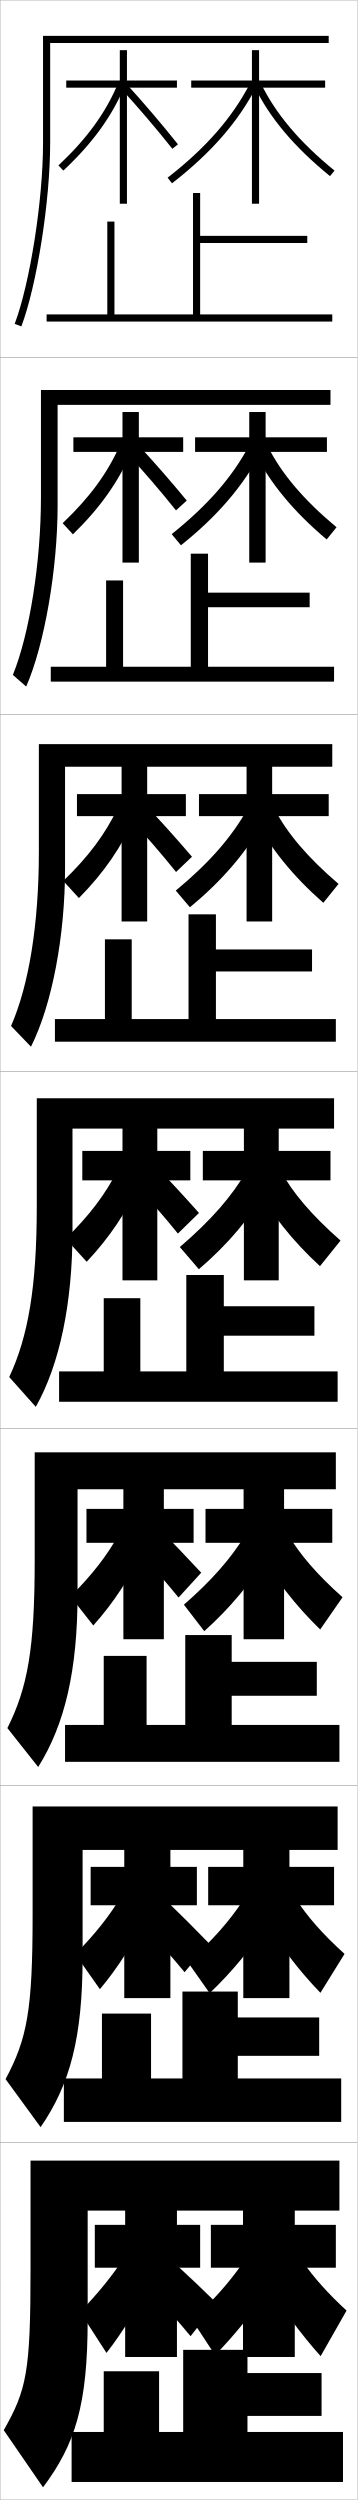
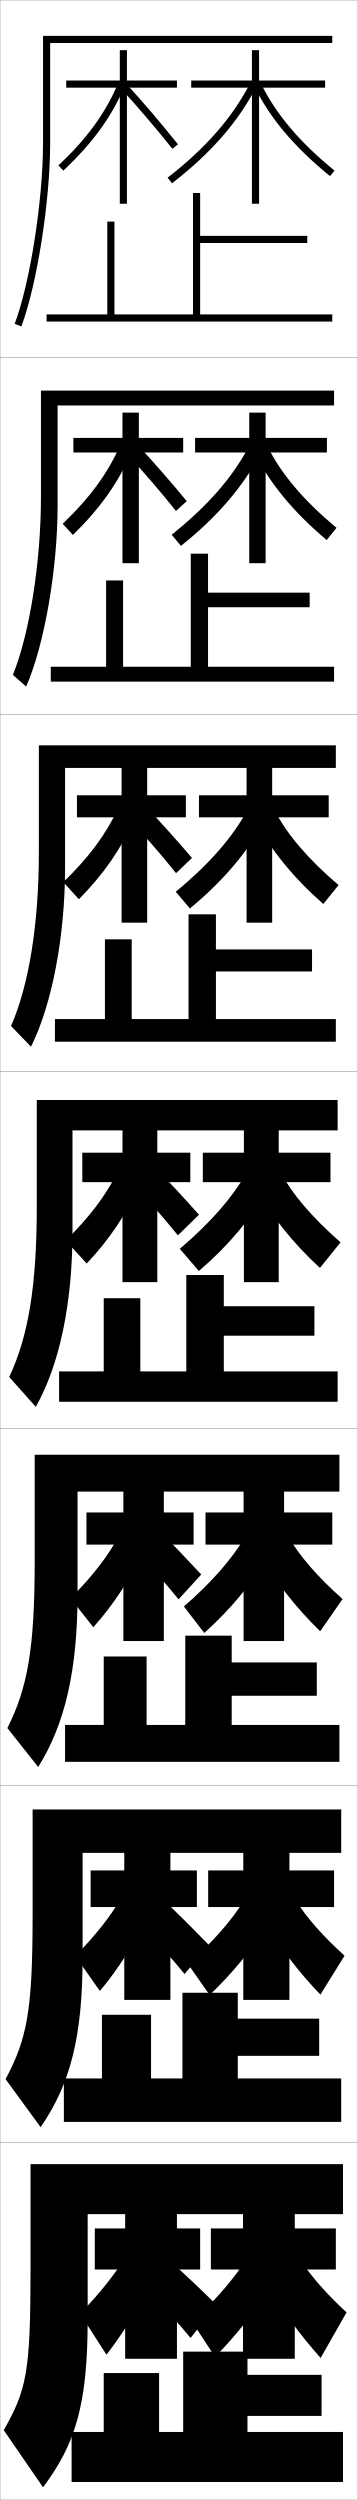
<svg xmlns="http://www.w3.org/2000/svg" width="100.1" height="700.1" viewBox="0 0 100.1 700.1" overflow="visible" enable-background="new 0 0 100.1 700.1" xml:space="preserve">
  <g id="glyphs">
    <g>
      <rect x="0.05" y="0.05" fill="none" stroke="#999999" stroke-width="0.1" width="100" height="100" />
      <rect x="0.05" y="100.05" fill="none" stroke="#999999" stroke-width="0.1" width="100" height="100" />
      <rect x="0.05" y="200.05" fill="none" stroke="#999999" stroke-width="0.1" width="100" height="100" />
      <rect x="0.05" y="300.05" fill="none" stroke="#999999" stroke-width="0.1" width="100" height="100" />
      <rect x="0.05" y="400.05" fill="none" stroke="#999999" stroke-width="0.1" width="100" height="100" />
      <rect x="0.05" y="500.05" fill="none" stroke="#999999" stroke-width="0.1" width="100" height="100" />
      <rect x="0.05" y="600.05" fill="none" stroke="#999999" stroke-width="0.1" width="100" height="100" />
    </g>
-     <polygon points="44.55,681.05 44.55,664.05 29.05,664.05 29.05,681.05      20.05,681.05 20.05,695.05 96.05,695.05 96.05,681.05 69.3,681.05      69.3,676.55 90.05,676.55 90.05,664.55 69.3,664.55 69.3,658.05      51.3,658.05 51.3,681.05 " />
-     <polygon points="89.383,564.966 66.591,564.966 66.591,557.716 51.091,557.716      51.091,582.05 42.3,582.05 42.3,563.883 28.549,563.883 28.549,582.05      17.883,582.05 17.883,594.217 95.549,594.217 95.549,582.05 66.591,582.05      66.591,575.716 89.383,575.716 " />
-     <polygon points="88.716,465.383 64.883,465.383 64.883,457.883 51.883,457.883      51.883,483.05 41.05,483.05 41.05,463.717 29.05,463.717 29.05,483.05      18.216,483.05 18.216,493.383 95.05,493.383 95.05,483.05 64.883,483.05      64.883,474.883 88.716,474.883 " />
+     <polygon points="44.55,681.05 44.55,664.55 29.05,664.55 29.05,681.05      20.05,681.05 20.05,695.05 96.05,695.05 96.05,681.05 69.3,681.05      69.3,676.55 90.05,676.55 90.05,665.05 69.3,665.05 69.3,658.55      51.3,658.55 51.3,681.05 " />
+     <polygon points="89.383,565.3 66.591,565.3 66.591,558.05 51.091,558.05      51.091,582.05 42.3,582.05 42.3,564.217 28.549,564.217 28.549,582.05      17.883,582.05 17.883,594.217 95.549,594.217 95.549,582.05 66.591,582.05      66.591,575.716 89.383,575.716 " />
+     <polygon points="88.716,465.55 64.883,465.55 64.883,458.05 51.883,458.05      51.883,483.05 41.05,483.05 41.05,463.884 29.05,463.884 29.05,483.05      18.216,483.05 18.216,493.383 95.05,493.383 95.05,483.05 64.883,483.05      64.883,474.883 88.716,474.883 " />
    <g>
      <polygon points="56.05,88.05 56.05,68.05 86.05,68.05 86.05,66.05       56.05,66.05 56.05,54.05 54.05,54.05 54.05,88.05 32.05,88.05       32.05,62.05 30.05,62.05 30.05,88.05 13.05,88.05 13.05,90.05       93.05,90.05 93.05,88.05 " />
      <polygon points="93.549,186.716 58.258,186.716 58.258,170.05 86.716,170.05       86.716,165.966 58.258,165.966 58.258,155.05 53.424,155.05 53.424,186.716       34.466,186.716 34.466,162.55 29.716,162.55 29.716,186.716 14.216,186.716       14.216,190.883 93.549,190.883 " />
      <polygon points="94.05,285.383 60.466,285.383 60.466,272.05 87.383,272.05       87.383,265.883 60.466,265.883 60.466,256.05 52.8,256.05 52.8,285.383       36.883,285.383 36.883,263.05 29.383,263.05 29.383,285.383 15.383,285.383       15.383,291.716 94.05,291.716 " />
      <polygon points="88.05,365.8 62.675,365.8 62.675,357.05 52.175,357.05       52.175,384.05 39.3,384.05 39.3,363.55 29.05,363.55 29.05,384.05       16.55,384.05 16.55,392.55 94.55,392.55 94.55,384.05 62.675,384.05       62.675,374.05 88.05,374.05 " />
    </g>
    <g>
-       <path d="M14.05,12.05h78v-2h-80v30c0,16.008-3.635,39.202-7.937,50.648l1.872,0.703      c4.372-11.631,8.064-35.146,8.064-51.352V12.05z" />
-       <path d="M92.549,109.216H11.466v30.083c0,18.152-3.216,38.289-7.864,49.707      l3.727,3.253c5.152-11.709,8.804-33.146,8.804-50.626v-28.25h76.417V109.216z" />
-       <path d="M93.05,208.383H10.883v30.167c0,20.295-2.799,37.376-7.792,48.766      l5.582,5.802c5.932-11.786,9.543-31.145,9.543-49.901v-28.5h74.833V208.383z" />
-       <path d="M93.55,307.55h-83.25v30.25c0,22.439-2.381,36.463-7.719,47.824l7.437,8.352      c6.712-11.864,10.282-29.145,10.282-49.176v-28.75h73.25V307.55z" />
-       <path d="M94.049,406.716H9.716v30.334c0,24.584-1.963,35.549-7.646,46.883      l8.625,10.9c7.492-11.941,11.021-27.144,11.021-48.45v-29.333h72.333V406.716z" />
-       <path d="M94.55,505.883H9.133v30.417c0,26.728-1.544,34.636-7.573,45.941      l9.812,13.45c8.272-12.02,11.761-25.143,11.761-47.725v-29.917h71.417V505.883z" />
-       <path d="M95.05,619.05v-14h-86.5v30.5c0,28.872-1.126,33.723-7.5,45l11,16      c9.052-12.098,12.5-23.143,12.5-47v-30.5H95.05z" />
+       <path d="M14.05,12.05h79v-2h-81v30c0,16.008-3.635,39.202-7.937,50.648l1.872,0.703      c4.372-11.631,8.064-35.146,8.064-51.352V12.05z" />
+       <path d="M93.549,109.383H11.466v29.917c0,18.152-3.216,38.289-7.864,49.707      l3.727,3.253c5.152-11.709,8.804-33.146,8.804-50.626v-28.083h77.417V109.383z" />
+       <path d="M94.05,208.716H10.883v29.833c0,20.295-2.799,37.376-7.792,48.766      l5.582,5.802c5.932-11.786,9.543-31.145,9.543-49.901v-28.167h75.833V208.716z" />
+       <path d="M94.55,308.05h-84.25v29.75c0,22.439-2.381,36.463-7.719,47.824l7.437,8.352      c6.712-11.864,10.282-29.145,10.282-49.176v-28.25h74.25V308.05z" />
+       <path d="M95.049,407.383H9.716v29.667c0,24.584-1.963,35.549-7.646,46.883      l8.625,10.9c7.492-11.941,11.021-27.144,11.021-48.45v-28.667h73.333V407.383z" />
+       <path d="M95.55,506.717H9.133v29.583c0,26.728-1.544,34.636-7.573,45.941      l9.812,13.45c8.272-12.02,11.761-25.143,11.761-47.725v-29.084h72.417V506.717z" />
+       <path d="M96.05,620.05v-14h-87.5v29.5c0,28.872-1.126,33.723-7.5,45l11,16      c9.052-12.098,12.5-23.143,12.5-47v-29.5H96.05z" />
    </g>
    <g>
      <polygon points="91.05,22.55 72.55,22.55 72.55,14.05 70.55,14.05       70.55,22.55 53.55,22.55 53.55,24.55 70.55,24.55 70.55,57.05       72.55,57.05 72.55,24.55 91.05,24.55 " />
      <path d="M46.936,49.761l1.229,1.578c11.062-8.608,18.616-17.294,23.775-27.332      l-1.779-0.914C65.139,32.863,57.759,41.337,46.936,49.761z" />
      <path d="M71.147,23.981c4.241,8.865,11.199,17.155,21.271,25.345l1.262-1.553      c-9.838-7.998-16.618-16.062-20.729-24.655L71.147,23.981z" />
    </g>
    <g>
-       <polygon points="69.799,115.383 69.799,122.466 54.633,122.466 54.633,126.55       69.799,126.55 69.799,157.55 74.383,157.55 74.383,126.55 91.55,126.55       91.55,122.466 74.383,122.466 74.383,115.383 " />
-       <path d="M48.076,149.581l2.597,3.122c10.128-8.101,17.27-16.406,22.334-25.911      l-3.26-2.023C65.093,133.538,58.243,141.436,48.076,149.581z" />
-       <path d="M74.899,124.795c3.764,7.642,10.086,15.153,19.343,22.857l-2.762,3.423      c-9.307-7.845-15.981-15.937-20.303-24.635L74.899,124.795z" />
+       <polygon points="69.799,115.549 69.799,122.633 54.633,122.633 54.633,126.716       69.799,126.716 69.799,157.716 74.383,157.716 74.383,126.716 91.55,126.716       91.55,122.633 74.383,122.633 74.383,115.549 " />
+       <path d="M48.076,149.748l2.597,3.122c10.128-8.101,17.27-16.406,22.334-25.911      l-3.26-2.023C65.093,133.705,58.243,141.602,48.076,149.748z" />
+       <path d="M74.899,124.961c3.764,7.642,10.086,15.153,19.343,22.857l-2.762,3.423      c-9.307-7.845-15.981-15.937-20.303-24.635L74.899,124.961z" />
    </g>
    <g>
-       <polygon points="69.05,213.717 69.05,222.383 55.717,222.383 55.717,228.55       69.05,228.55 69.05,258.05 76.216,258.05 76.216,228.55 92.05,228.55       92.05,222.383 76.216,222.383 76.216,213.717 " />
-       <path d="M49.217,249.402l3.965,4.666c9.196-7.591,15.922-15.517,20.892-24.49      l-4.74-3.133C65.047,234.213,58.728,241.535,49.217,249.402z" />
-       <path d="M76.848,226.472c3.417,6.69,9.281,13.648,17.956,21.06l-4.261,5.292      c-8.542-7.499-14.932-15.394-19.334-23.924L76.848,226.472z" />
+       <polygon points="69.05,214.05 69.05,222.716 55.717,222.716 55.717,228.883       69.05,228.883 69.05,258.383 76.216,258.383 76.216,228.883 92.05,228.883       92.05,222.716 76.216,222.716 76.216,214.05 " />
+       <path d="M49.217,249.735l3.965,4.666c9.196-7.591,15.922-15.517,20.892-24.49      l-4.74-3.133C65.047,234.546,58.728,241.868,49.217,249.735z" />
+       <path d="M76.848,226.805c3.417,6.69,9.281,13.648,17.956,21.06l-4.261,5.292      c-8.542-7.499-14.932-15.394-19.334-23.924L76.848,226.805z" />
    </g>
    <g>
-       <polygon points="68.05,618.05 68.05,623.05 59.05,623.05 59.05,635.05       68.05,635.05 68.05,660.05 82.55,660.05 82.55,635.05 94.05,635.05       94.05,623.05 82.55,623.05 82.55,618.05 " />
-       <path d="M67.681,634.149c-3.661,5.223-8.061,10.175-13.899,15.535l6.438,9.84      c5.464-5.558,10.593-11.929,15.126-18.805L67.681,634.149z" />
-       <path d="M84.64,633.18c3.327,4.746,7.266,9.146,12.41,13.87l-7.26,12.772      c-5.482-6.118-10.736-13.224-15.46-21.082L84.64,633.18z" />
+       <polygon points="68.05,619.05 68.05,624.05 59.05,624.05 59.05,635.55       68.05,635.55 68.05,660.55 82.55,660.55 82.55,635.55 94.05,635.55       94.05,624.05 82.55,624.05 82.55,619.05 " />
+       <path d="M67.681,634.649c-3.661,5.223-8.061,10.175-13.899,15.535l6.438,9.84      c5.464-5.558,10.593-11.929,15.126-18.805L67.681,634.649z" />
+       <path d="M84.64,633.68c3.327,4.746,7.266,9.146,12.41,13.87l-7.26,12.772      c-5.482-6.118-10.736-13.224-15.46-21.082L84.64,633.68z" />
    </g>
    <g>
-       <polygon points="68.133,517.05 68.133,522.8 58.299,522.8 58.299,533.55       68.133,533.55 68.133,559.55 81.049,559.55 81.049,533.55 93.55,533.55       93.55,522.8 81.049,522.8 81.049,517.05 " />
-       <path d="M52.64,549.53l6.069,8.63c6.396-6.066,11.92-12.829,16.567-20.227      l-7.183-5.794C64.347,537.877,59.484,543.427,52.64,549.53z" />
-       <path d="M82.691,531.503c3.241,5.077,7.669,10.146,13.797,15.667l-6.76,10.902      c-6.248-6.463-11.785-13.766-16.428-21.792L82.691,531.503z" />
+       <polygon points="68.133,518.051 68.133,523.801 58.299,523.801 58.299,534.051       68.133,534.051 68.133,560.051 81.049,560.051 81.049,534.051 93.55,534.051       93.55,523.801 81.049,523.801 81.049,518.051 " />
+       <path d="M52.64,550.031l6.069,8.63c6.396-6.066,11.92-12.829,16.567-20.227      L68.094,532.641C64.347,538.378,59.484,543.928,52.64,550.031z" />
+       <path d="M82.691,532.004c3.241,5.077,7.669,10.146,13.797,15.667l-6.76,10.902      c-6.248-6.463-11.785-13.766-16.428-21.792L82.691,532.004z" />
    </g>
    <g>
-       <polygon points="68.216,416.05 68.216,422.55 57.55,422.55 57.55,432.05       68.216,432.05 68.216,459.05 79.55,459.05 79.55,432.05 93.05,432.05       93.05,422.55 79.55,422.55 79.55,416.05 " />
-       <path d="M51.5,449.377l5.701,7.419c7.33-6.574,13.248-13.729,18.009-21.647      l-6.702-5.018C64.674,436.383,59.349,442.53,51.5,449.377z" />
-       <path d="M80.744,429.826c3.156,5.408,8.072,11.145,15.183,17.465l-6.26,9.032      c-7.013-6.808-12.834-14.309-17.397-22.503L80.744,429.826z" />
+       <polygon points="68.216,417.051 68.216,423.551 57.55,423.551 57.55,432.551       68.216,432.551 68.216,459.551 79.55,459.551 79.55,432.551 93.05,432.551       93.05,423.551 79.55,423.551 79.55,417.051 " />
+       <path d="M51.5,449.878l5.701,7.419c7.33-6.574,13.248-13.729,18.009-21.647      l-6.702-5.018C64.674,436.884,59.349,443.031,51.5,449.878z" />
+       <path d="M80.744,430.327c3.156,5.408,8.072,11.145,15.183,17.465l-6.26,9.032      c-7.013-6.808-12.834-14.309-17.397-22.503L80.744,430.327z" />
    </g>
    <g>
-       <polygon points="68.3,315.05 68.3,322.3 56.8,322.3 56.8,330.55       68.3,330.55 68.3,358.55 78.05,358.55 78.05,330.55 92.55,330.55       92.55,322.3 78.05,322.3 78.05,315.05 " />
-       <path d="M50.358,349.223l5.333,6.209c8.263-7.083,14.575-14.629,19.45-23.068      l-6.221-4.242C65.002,334.889,59.213,341.634,50.358,349.223z" />
-       <path d="M78.796,328.149c3.07,5.739,8.476,12.144,16.569,19.262l-5.761,7.163      c-7.777-7.153-13.883-14.852-18.365-23.214L78.796,328.149z" />
+       <polygon points="68.3,315.55 68.3,322.8 56.8,322.8 56.8,331.05       68.3,331.05 68.3,359.05 78.05,359.05 78.05,331.05 92.55,331.05       92.55,322.8 78.05,322.8 78.05,315.55 " />
+       <path d="M50.358,349.723l5.333,6.209c8.263-7.083,14.575-14.629,19.45-23.068      l-6.221-4.242C65.002,335.389,59.213,342.134,50.358,349.723z" />
+       <path d="M78.796,328.649c3.07,5.739,8.476,12.144,16.569,19.262l-5.761,7.163      c-7.777-7.153-13.883-14.852-18.365-23.214L78.796,328.649z" />
    </g>
    <g>
      <polygon points="49.55,22.55 35.55,22.55 35.55,14.05 33.55,14.05       33.55,22.55 18.55,22.55 18.55,24.55 33.55,24.55 33.55,57.05       35.55,57.05 35.55,24.55 49.55,24.55 " />
      <path d="M16.366,46.32l1.367,1.459c8.227-7.709,13.705-15.287,17.24-23.848      l-1.848-0.764C29.702,31.456,24.377,38.812,16.366,46.32z" />
      <path d="M33.812,24.725c4.843,5.293,9.977,11.312,14.455,16.947l1.566-1.244      C45.326,34.757,40.16,28.701,35.288,23.375L33.812,24.725z" />
    </g>
    <g>
-       <polygon points="34.299,115.383 34.299,122.466 20.549,122.466 20.549,126.55       34.299,126.55 34.299,157.55 38.883,157.55 38.883,126.55 51.299,126.55       51.299,122.466 38.883,122.466 38.883,115.383 " />
-       <path d="M17.544,146.508l2.87,3.126c7.611-7.392,12.892-14.875,16.441-23.286      l-3.301-1.655C30.14,132.455,25.09,139.341,17.544,146.508z" />
-       <path d="M35.402,126.8c4.721,5.085,9.548,10.705,13.881,16.13l3.013-2.754      c-4.439-5.396-9.313-10.974-13.942-15.944L35.402,126.8z" />
+       <polygon points="34.299,115.549 34.299,122.633 20.549,122.633 20.549,126.716       34.299,126.716 34.299,157.716 38.883,157.716 38.883,126.716 51.299,126.716       51.299,122.633 38.883,122.633 38.883,115.549 " />
+       <path d="M17.544,146.675l2.87,3.126c7.611-7.392,12.892-14.875,16.441-23.286      l-3.301-1.655C30.14,132.621,25.09,139.507,17.544,146.675z" />
+       <path d="M35.402,126.966c4.721,5.085,9.548,10.705,13.881,16.13l3.013-2.754      c-4.439-5.396-9.313-10.974-13.942-15.944L35.402,126.966z" />
    </g>
    <g>
-       <polygon points="34.05,213.717 34.05,222.383 21.55,222.383 21.55,228.55       34.05,228.55 34.05,258.05 41.217,258.05 41.217,228.55 52.05,228.55       52.05,222.383 41.217,222.383 41.217,213.717 " />
-       <path d="M17.722,246.697l4.374,4.793c6.996-7.074,12.079-14.461,15.642-22.724      l-4.755-2.545C29.579,233.454,24.803,239.87,17.722,246.697z" />
-       <path d="M35.995,228.876c4.599,4.877,9.118,10.097,13.306,15.313l4.46-4.265      c-4.372-5.12-8.952-10.22-13.339-14.836L35.995,228.876z" />
+       <polygon points="34.05,214.05 34.05,222.716 21.55,222.716 21.55,228.883       34.05,228.883 34.05,258.383 41.217,258.383 41.217,228.883 52.05,228.883       52.05,222.716 41.217,222.716 41.217,214.05 " />
+       <path d="M17.722,247.03l4.374,4.793c6.996-7.074,12.079-14.461,15.642-22.724      l-4.755-2.545C29.579,233.787,24.803,240.203,17.722,247.03z" />
+       <path d="M35.995,229.209c4.599,4.877,9.118,10.097,13.306,15.313l4.46-4.265      c-4.372-5.12-8.952-10.22-13.339-14.836L35.995,229.209z" />
    </g>
    <g>
-       <polygon points="35.05,618.05 35.05,623.05 26.55,623.05 26.55,635.05       35.05,635.05 35.05,660.05 49.55,660.05 49.55,635.05 56.05,635.05       56.05,623.05 49.55,623.05 49.55,618.05 " />
-       <path d="M34.694,632.324c-3.363,5.125-7.037,9.66-12.263,15.125l7.387,11.462      c4.534-5.804,8.828-12.812,12.446-20.477L34.694,632.324z" />
-       <path d="M42.36,642.18c4.112,4.046,7.401,7.668,11.009,12.045l7.245-9.307      c-4.104-4.019-7.479-7.239-10.929-10.403L42.36,642.18z" />
+       <polygon points="35.05,619.05 35.05,624.05 26.55,624.05 26.55,635.55       35.05,635.55 35.05,660.55 49.55,660.55 49.55,635.55 56.05,635.55       56.05,624.05 49.55,624.05 49.55,619.05 " />
+       <path d="M34.694,632.824c-3.363,5.125-7.037,9.66-12.263,15.125l7.387,11.462      c4.534-5.804,8.828-12.812,12.446-20.477L34.694,632.824z" />
+       <path d="M42.36,642.68c4.112,4.046,7.401,7.668,11.009,12.045l7.245-9.307      c-4.104-4.019-7.479-7.239-10.929-10.403L42.36,642.68z" />
    </g>
    <g>
-       <polygon points="34.799,517.05 34.799,522.8 25.383,522.8 25.383,533.55       34.799,533.55 34.799,559.55 47.716,559.55 47.716,533.55 55.133,533.55       55.133,522.8 47.716,522.8 47.716,517.05 " />
-       <path d="M21.087,547.261l6.883,9.795c5.149-6.121,9.641-13.225,13.245-21.039      l-7.116-5.219C30.726,536.45,26.777,541.456,21.087,547.261z" />
-       <path d="M40.102,539.437c4.234,4.254,7.831,8.276,11.583,12.862l6.799-8.13      c-4.171-4.294-7.85-7.981-11.531-11.512L40.102,539.437z" />
+       <polygon points="34.799,518.051 34.799,523.801 25.383,523.801 25.383,534.051       34.799,534.051 34.799,560.051 47.716,560.051 47.716,534.051 55.133,534.051       55.133,523.801 47.716,523.801 47.716,518.051 " />
+       <path d="M21.087,547.762l6.883,9.795c5.149-6.121,9.641-13.225,13.245-21.039      l-7.116-5.219C30.726,536.951,26.777,541.957,21.087,547.762z" />
+       <path d="M40.102,539.938c4.234,4.254,7.831,8.276,11.583,12.862l6.799-8.13      c-4.171-4.294-7.85-7.981-11.531-11.512L40.102,539.938z" />
    </g>
    <g>
-       <polygon points="34.55,416.05 34.55,422.55 24.217,422.55 24.217,432.05       34.55,432.05 34.55,459.05 45.883,459.05 45.883,432.05 54.216,432.05       54.216,422.55 45.883,422.55 45.883,416.05 " />
-       <path d="M19.744,447.073l6.38,8.127c5.765-6.438,10.454-13.637,14.044-21.601      l-6.663-4.327C30.122,435.451,25.897,440.927,19.744,447.073z" />
-       <path d="M37.844,433.694c4.355,4.462,8.259,8.883,12.157,13.68l6.353-6.953      c-4.238-4.569-8.221-8.725-12.134-12.62L37.844,433.694z" />
+       <polygon points="34.55,417.051 34.55,423.551 24.217,423.551 24.217,432.551       34.55,432.551 34.55,459.551 45.883,459.551 45.883,432.551 54.216,432.551       54.216,423.551 45.883,423.551 45.883,417.051 " />
+       <path d="M19.744,447.574l6.38,8.127c5.765-6.438,10.454-13.637,14.044-21.601      l-6.663-4.327C30.122,435.952,25.897,441.428,19.744,447.574z" />
+       <path d="M37.844,434.195c4.355,4.462,8.259,8.883,12.157,13.68l6.353-6.953      c-4.238-4.569-8.221-8.725-12.134-12.62L37.844,434.195z" />
    </g>
    <g>
-       <polygon points="34.3,315.05 34.3,322.3 23.05,322.3 23.05,330.55       34.3,330.55 34.3,358.55 44.05,358.55 44.05,330.55 53.3,330.55       53.3,322.3 44.05,322.3 44.05,315.05 " />
-       <path d="M18.399,346.885l5.877,6.46c6.38-6.756,11.266-14.049,14.843-22.162      l-6.209-3.437C29.517,334.452,25.017,340.398,18.399,346.885z" />
-       <path d="M37.086,330.952c4.478,4.67,8.688,9.49,12.731,14.496l5.906-5.775      c-4.305-4.845-8.592-9.468-12.736-13.729L37.086,330.952z" />
+       <polygon points="34.3,315.55 34.3,322.8 23.05,322.8 23.05,331.05       34.3,331.05 34.3,359.05 44.05,359.05 44.05,331.05 53.3,331.05       53.3,322.8 44.05,322.8 44.05,315.55 " />
+       <path d="M18.399,347.385l5.877,6.46c6.38-6.756,11.266-14.049,14.843-22.162      l-6.209-3.437C29.517,334.952,25.017,340.898,18.399,347.385z" />
+       <path d="M37.086,331.452c4.478,4.67,8.688,9.49,12.731,14.496l5.906-5.775      c-4.305-4.845-8.592-9.468-12.736-13.729L37.086,331.452z" />
    </g>
  </g>
</svg>
